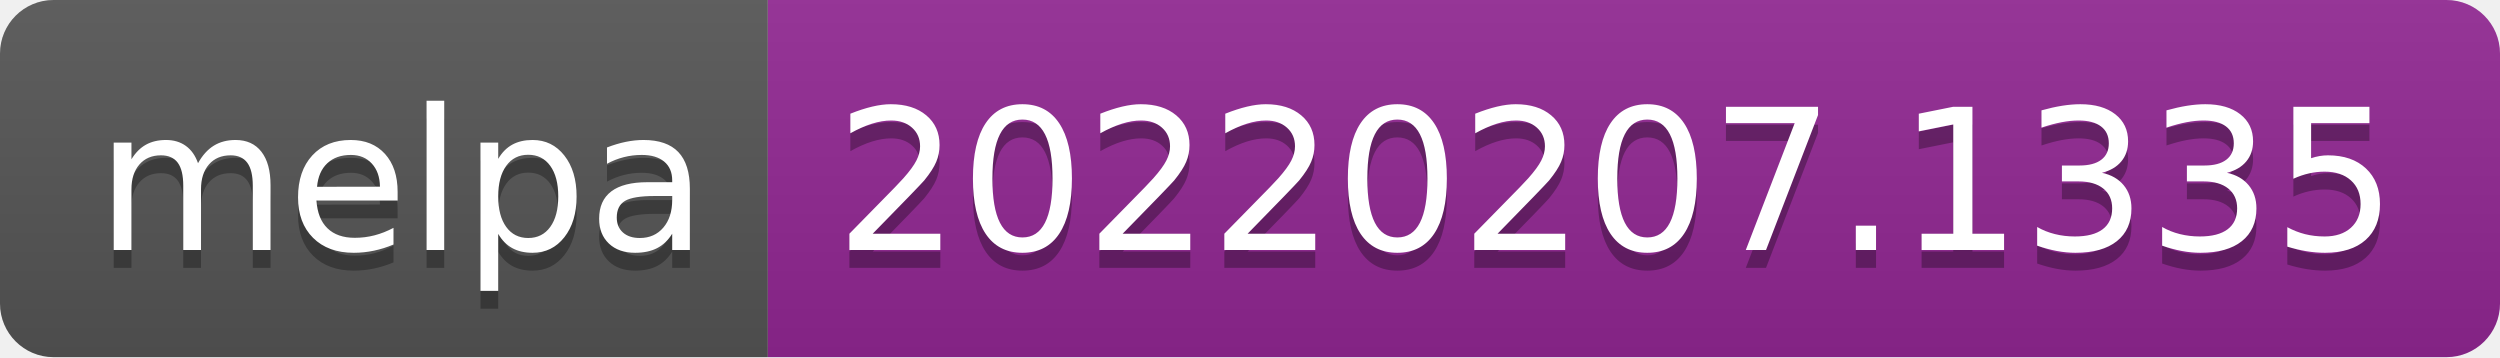
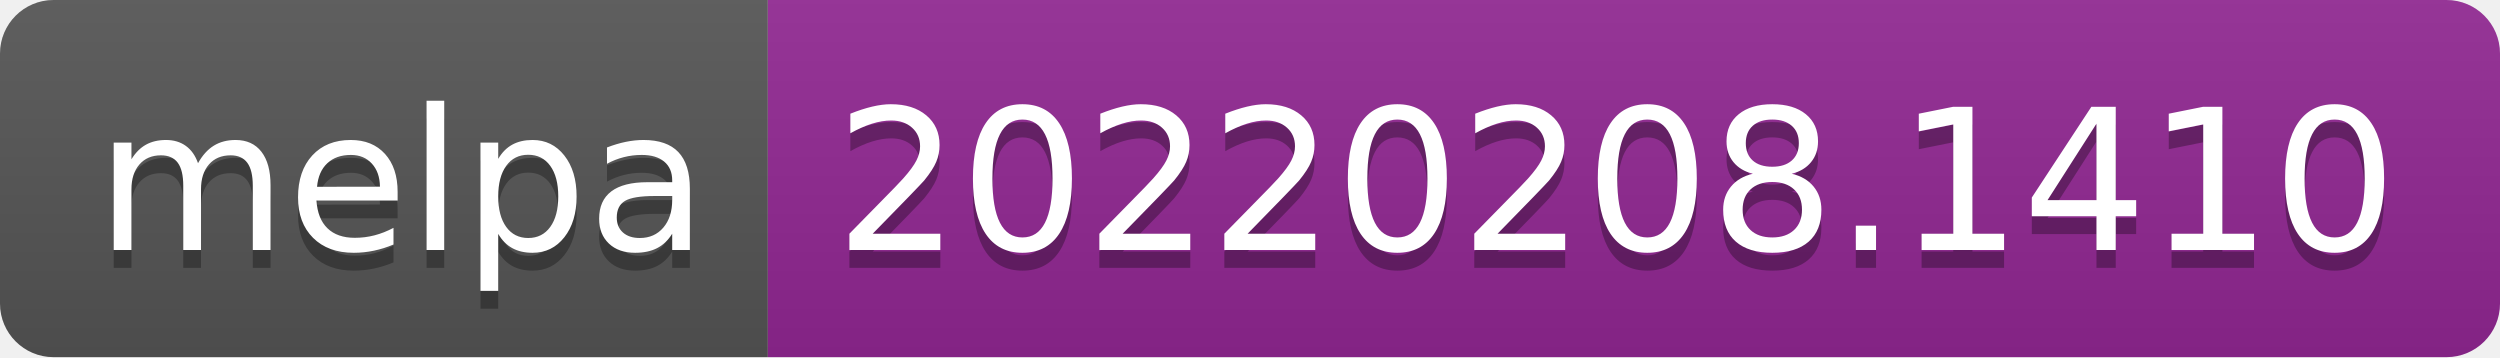
- <svg xmlns="http://www.w3.org/2000/svg" width="140" height="20" role="img" aria-label="melpa: 20220207.1335">
+ <svg xmlns="http://www.w3.org/2000/svg" width="140" height="20" role="img" aria-label="melpa: 20220208.1410">
  <linearGradient id="s" x2="0" y2="100%">
    <stop offset="0" stop-color="#bbb" stop-opacity=".1" />
    <stop offset="1" stop-opacity=".1" />
  </linearGradient>
  <clipPath id="r">
    <rect width="140" height="20" rx="3" fill="#fff" />
  </clipPath>
  <g clip-path="url(#r)">
    <rect width="43" height="20" fill="#555" />
    <rect x="43" width="97" height="20" fill="#922793" />
    <rect width="140" height="20" fill="url(#s)" />
  </g>
  <g fill="#fff" text-anchor="middle" font-family="Verdana,Geneva,DejaVu Sans,sans-serif" text-rendering="geometricPrecision" font-size="110">
    <text aria-hidden="true" x="225" y="150" fill="#010101" fill-opacity=".3" transform="scale(.1)" textLength="330">melpa</text>
    <text x="225" y="140" transform="scale(.1)" fill="#fff" textLength="330">melpa</text>
-     <text aria-hidden="true" x="905" y="150" fill="#010101" fill-opacity=".3" transform="scale(.1)" textLength="870">20220207.1335</text>
-     <text x="905" y="140" transform="scale(.1)" fill="#fff" textLength="870">20220207.1335</text>
+     <text aria-hidden="true" x="905" y="150" fill="#010101" fill-opacity=".3" transform="scale(.1)" textLength="870">20220208.1410</text>
+     <text x="905" y="140" transform="scale(.1)" fill="#fff" textLength="870">20220208.1410</text>
  </g>
</svg>
